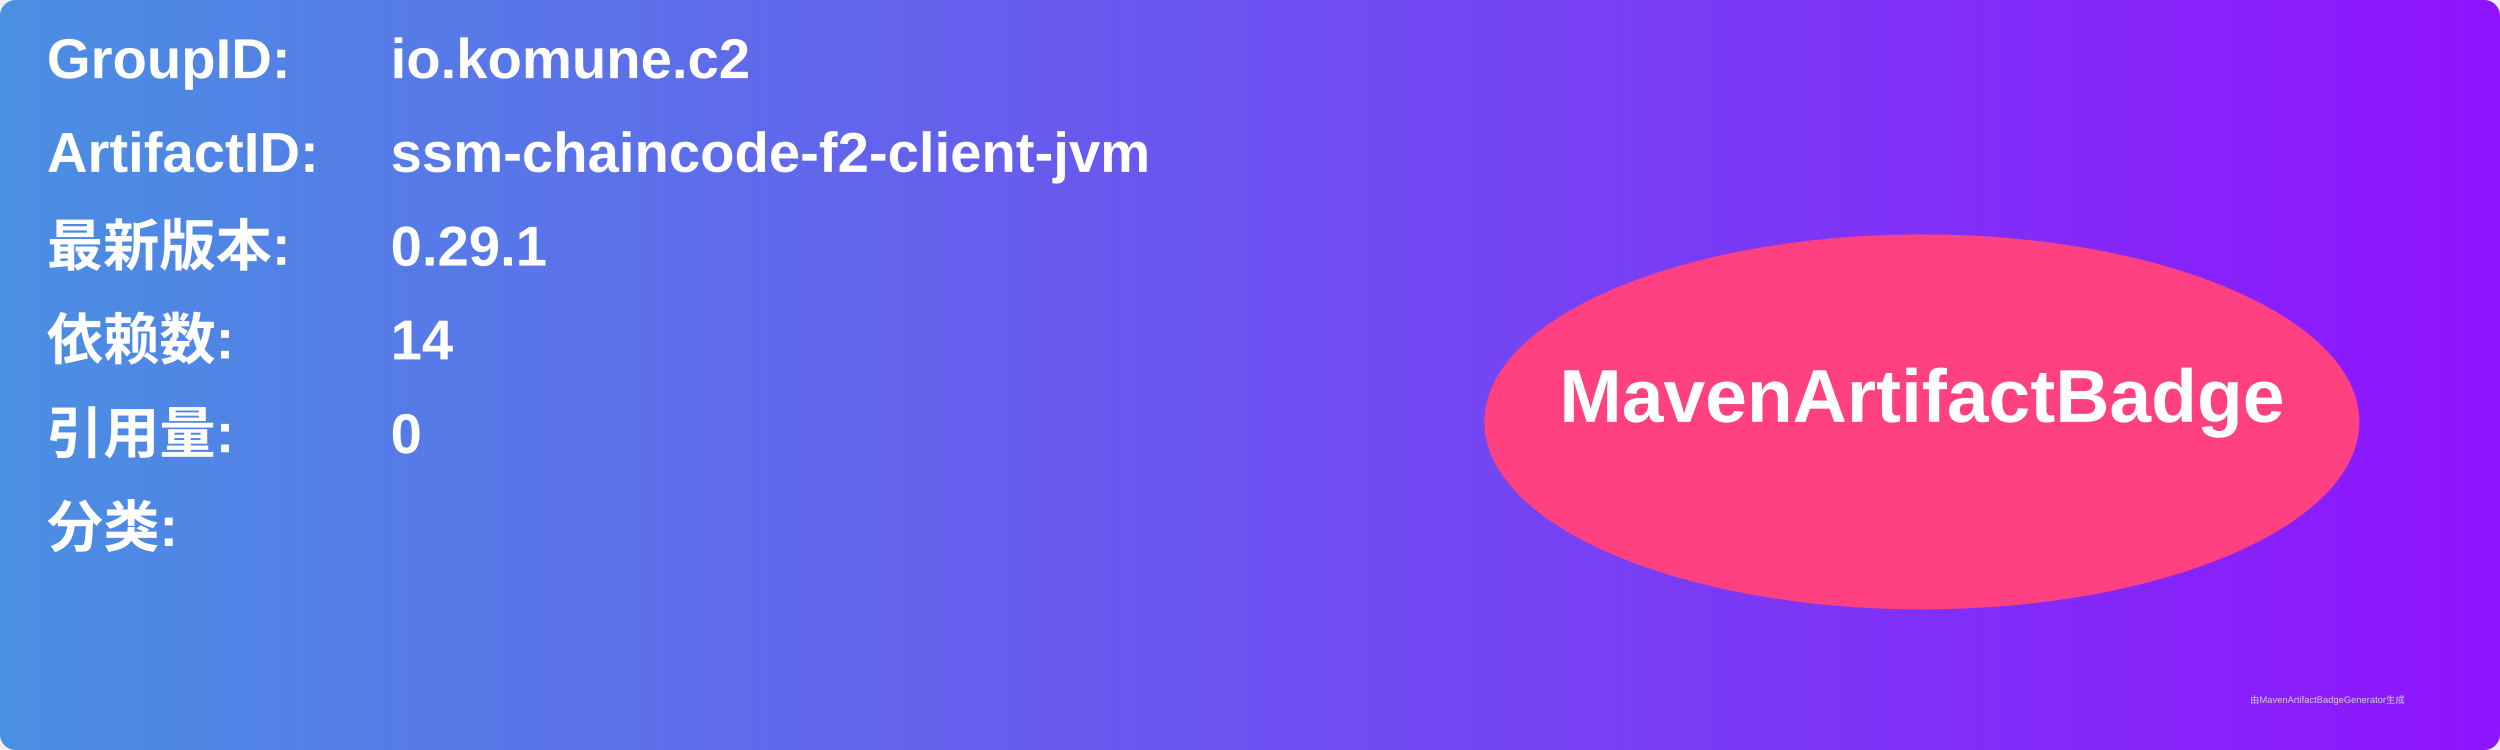
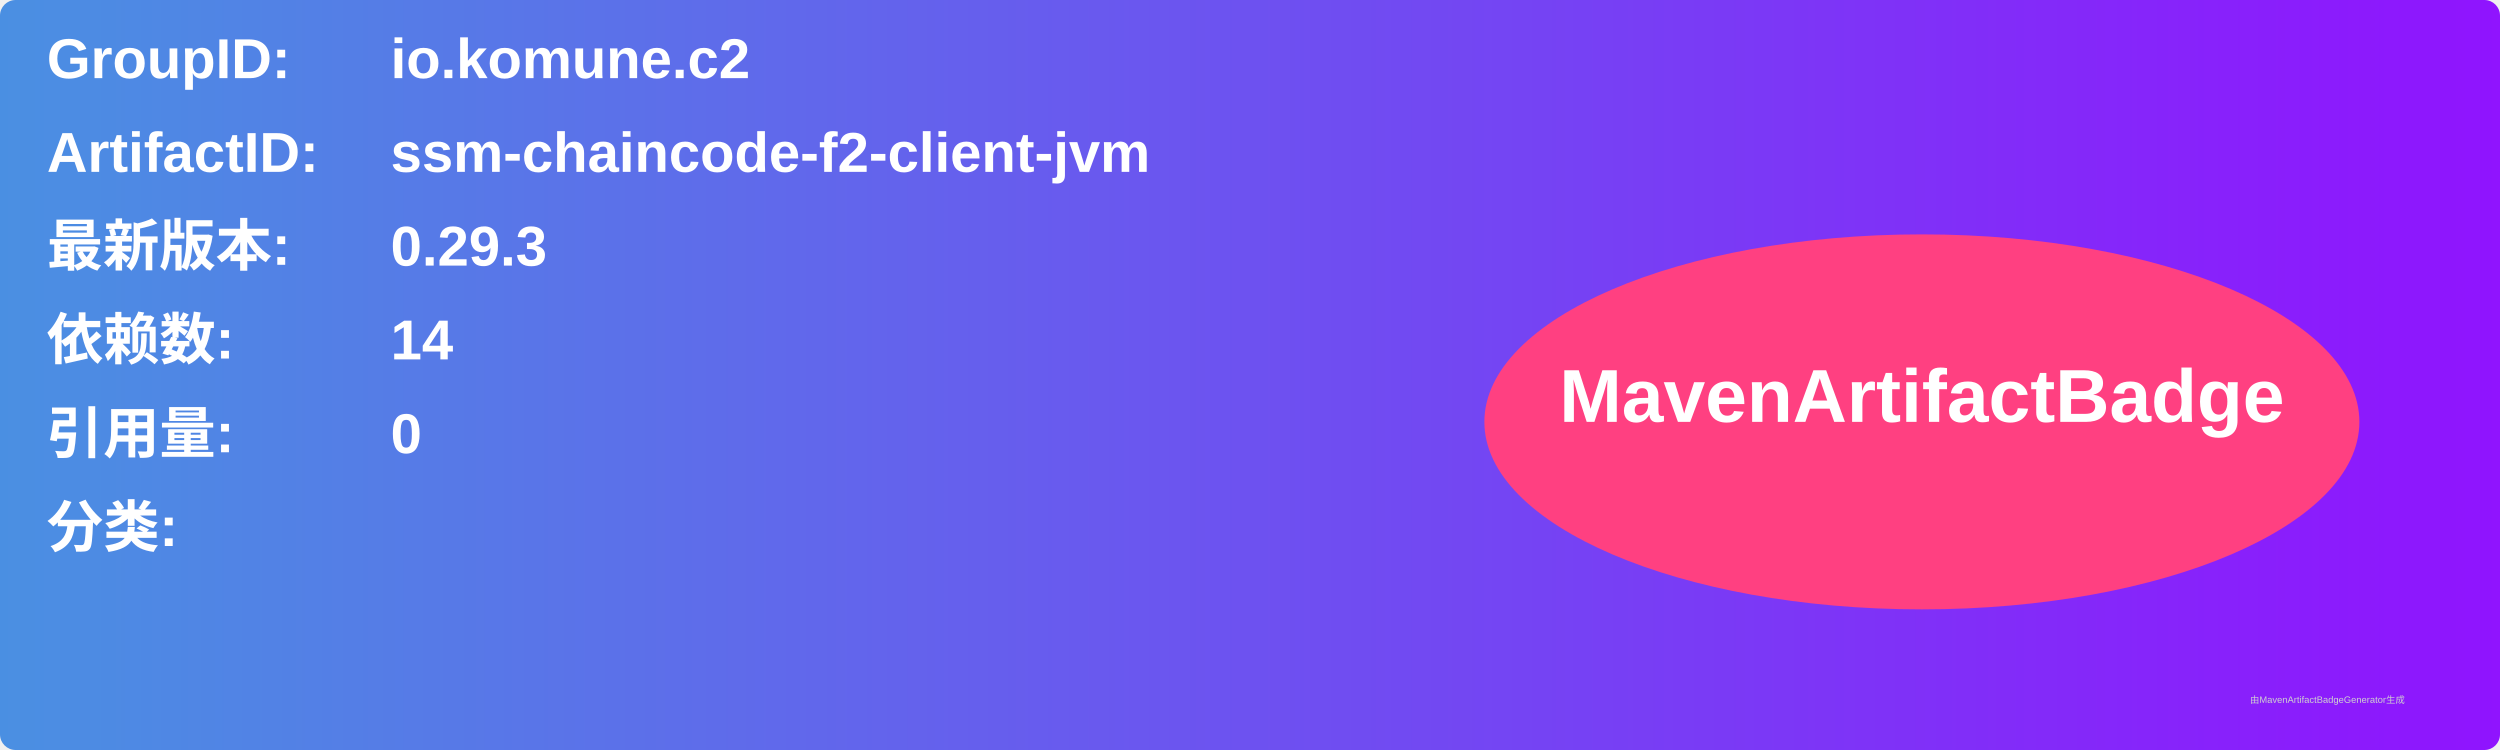
<svg xmlns="http://www.w3.org/2000/svg" width="800" height="240" viewBox="0 0 800 240">
  <linearGradient id="grad" x1="0%" y1="0%" x2="100%" y2="0%">
    <stop offset="0%" stop-color="#4a90e2" />
    <stop offset="100%" stop-color="#9013fe" />
  </linearGradient>
  <rect width="100%" height="100%" rx="5" ry="5" fill="url(#grad)" />
  <g transform="translate(15, 15)">
    <text x="0" y="10" font-family="Arial" font-size="18" fill="white" font-weight="bold" width="260">GroupID:</text>
    <text x="110" y="10" font-family="Arial" font-size="18" fill="white" font-weight="bold" width="460">io.komune.c2</text>
    <text x="0" y="40" font-family="Arial" font-size="18" fill="white" font-weight="bold" width="260">ArtifactID:</text>
    <text x="110" y="40" font-family="Arial" font-size="18" fill="white" font-weight="bold" width="460">ssm-chaincode-f2-client-jvm</text>
    <text x="0" y="70" font-family="Arial" font-size="18" fill="white" font-weight="bold">最新版本:</text>
    <text x="110" y="70" font-family="Arial" font-size="18" fill="white" font-weight="bold">
-       <tspan font-weight="bold">0.29.1</tspan>
+       <tspan font-weight="bold">0.29.3</tspan>
    </text>
    <text x="0" y="100" font-family="Arial" font-size="18" fill="white" font-weight="bold">依赖数: </text>
    <text x="110" y="100" font-family="Arial" font-size="18" fill="white">
      <tspan font-weight="bold">14</tspan>
    </text>
    <text x="0" y="130" font-family="Arial" font-size="18" fill="white" font-weight="bold">引用量: </text>
    <text x="110" y="130" font-family="Arial" font-size="18" fill="white">
      <tspan font-weight="bold">0</tspan>
    </text>
    <text x="0" y="160" font-family="Arial" font-size="18" fill="white" font-weight="bold">分类:</text>
    <text x="10" y="190" font-family="Arial" font-size="10" fill="white">
      <tspan font-weight="bold" />
    </text>
    <ellipse cx="600" cy="120" rx="140" ry="60" fill="#ff4081" />
    <text x="600" y="120" text-anchor="middle" font-family="Arial" font-size="24" fill="white" font-weight="bold">MavenArtifactBadge</text>
  </g>
  <text x="720" y="225" font-family="Arial" font-size="3" fill="#d0d0d0">由MavenArtifactBadgeGenerator生成</text>
</svg>
